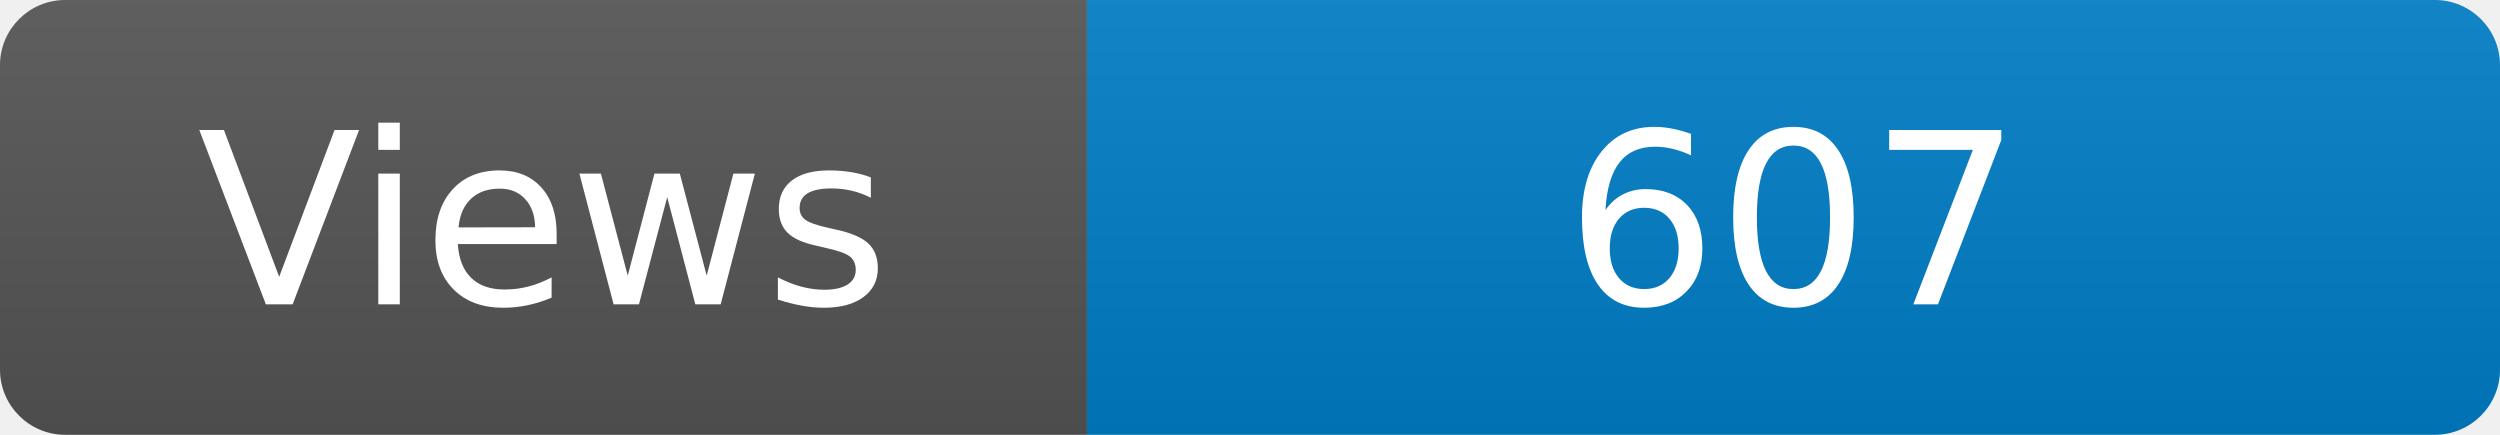
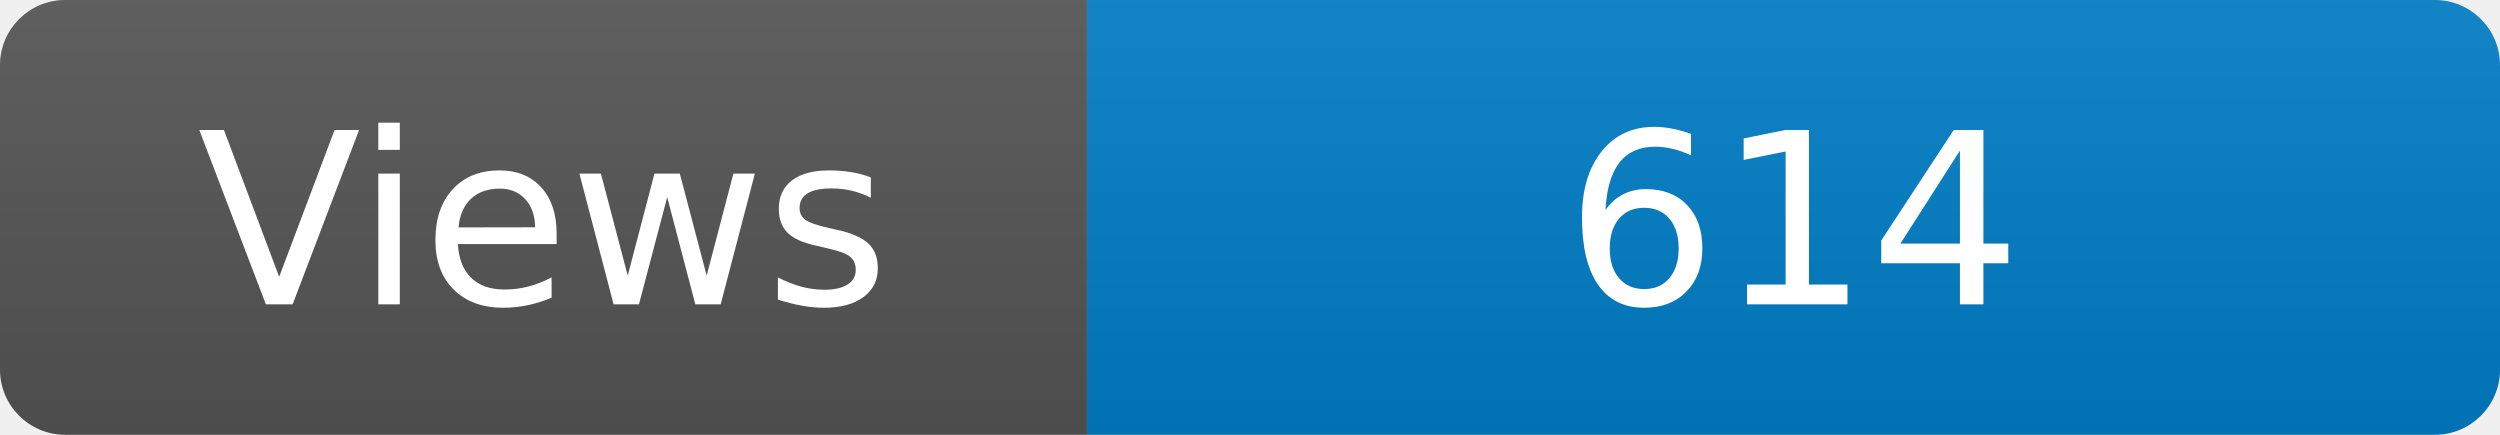
<svg xmlns="http://www.w3.org/2000/svg" width="115" height="20" role="img" aria-label="Maintained?: yes">
  <linearGradient id="s" x2="0" y2="100%">
    <stop offset="0" stop-color="#bbb" stop-opacity=".1" />
    <stop offset="1" stop-opacity=".1" />
  </linearGradient>
  <clipPath id="r">
    <rect width="115" height="20" rx="3" fill="#fff" />
  </clipPath>
  <g clip-path="url(#r)">
    <rect width="50" height="20" fill="#555" />
    <rect x="50" width="160" height="20" fill="#007ec6" />
    <rect width="115" height="20" fill="url(#s)" />
  </g>
  <g fill="#fff" text-anchor="middle" font-family="Verdana,Geneva,DejaVu Sans,sans-serif" font-size="110">
    <text x="250" y="140" transform="scale(.1)" fill="#fff">Views</text>
-     <text x="825" y="140" transform="scale(.1)" fill="#fff">607</text>
+     <text x="825" y="140" transform="scale(.1)" fill="#fff">614</text>
  </g>
</svg>
